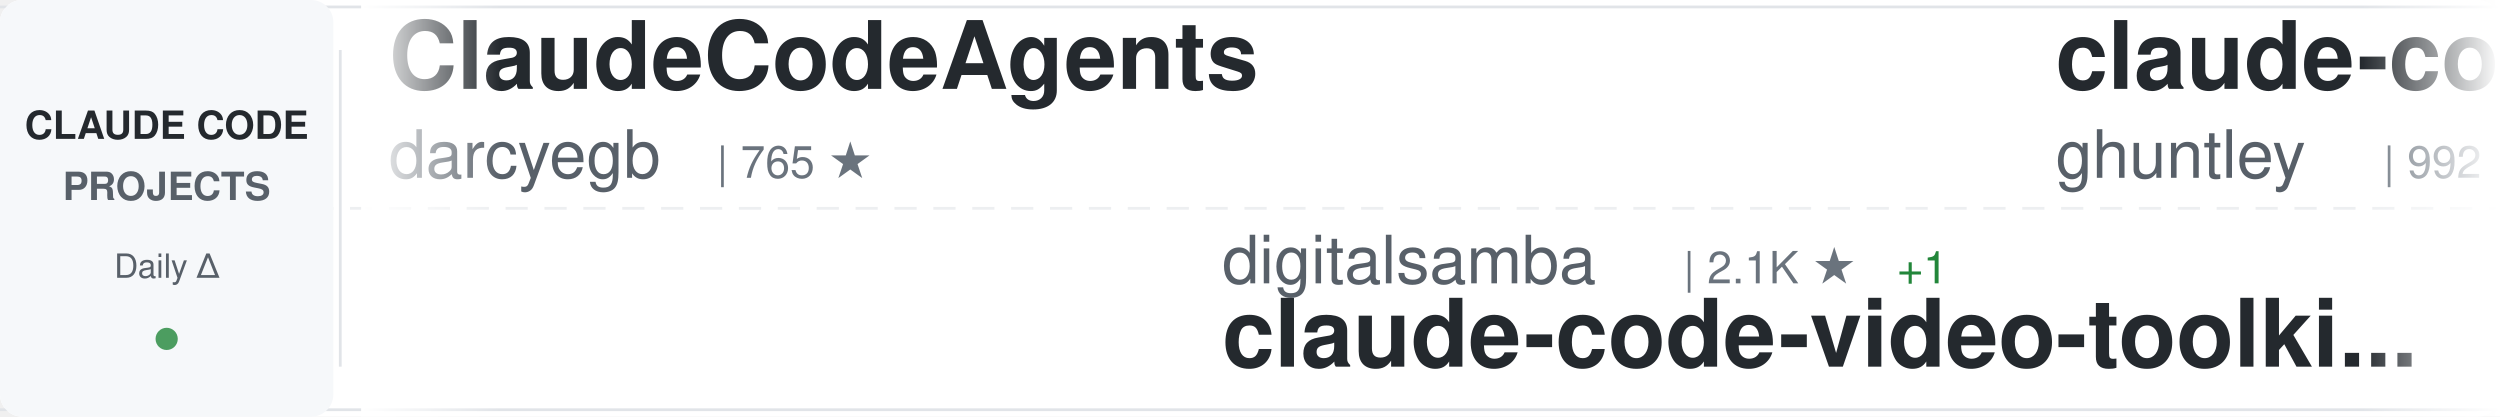
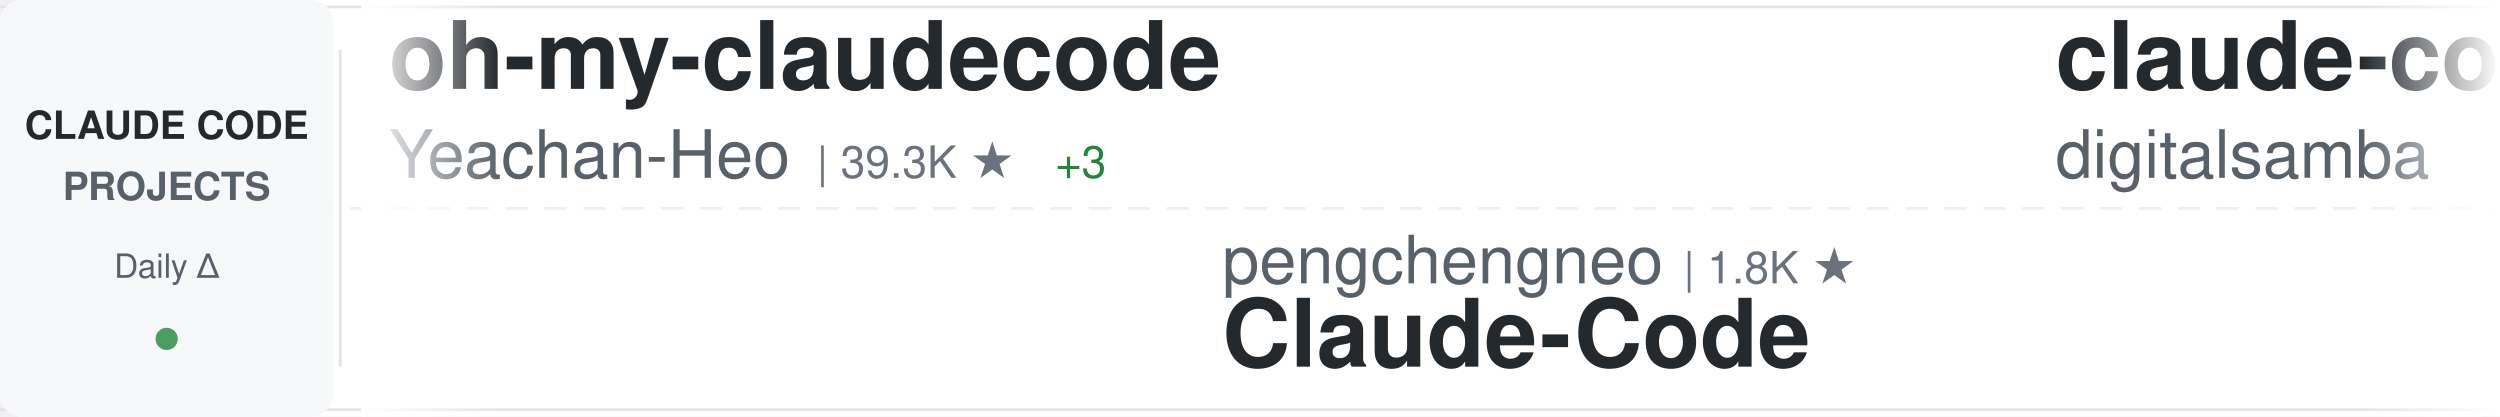
<svg xmlns="http://www.w3.org/2000/svg" width="900" height="150">
  <defs>
    <linearGradient id="awesomeLeftFade" x1="0%" y1="0%" x2="100%" y2="0%">
      <stop offset="0%" style="stop-color:#ffffff;stop-opacity:1" />
      <stop offset="100%" style="stop-color:#ffffff;stop-opacity:0" />
    </linearGradient>
    <linearGradient id="awesomeRightFade" x1="0%" y1="0%" x2="100%" y2="0%">
      <stop offset="0%" style="stop-color:#ffffff;stop-opacity:0" />
      <stop offset="100%" style="stop-color:#ffffff;stop-opacity:1" />
    </linearGradient>
  </defs>
  <rect width="900" height="150" fill="#ffffff" rx="8" />
  <rect x="0" y="2" width="900" height="1" fill="#e1e4e8" />
  <rect x="0" y="147" width="900" height="1" fill="#e1e4e8" />
  <line x1="0" y1="75" x2="900" y2="75" stroke="#e1e4e8" stroke-width="1" stroke-dasharray="8 6" opacity="0.6" />
  <rect x="0" y="0" width="120" height="150" fill="#f6f8fa" rx="8" />
  <text x="60" y="50" font-family="-apple-system, BlinkMacSystemFont, 'Segoe UI', Helvetica, Arial, sans-serif" font-size="14" font-weight="600" fill="#24292e" text-anchor="middle">CLAUDE CODE</text>
  <text x="60" y="72" font-family="-apple-system, BlinkMacSystemFont, 'Segoe UI', Helvetica, Arial, sans-serif" font-size="14" font-weight="600" fill="#586069" text-anchor="middle">PROJECTS</text>
  <text x="60" y="100" font-family="-apple-system, BlinkMacSystemFont, 'Segoe UI', Helvetica, Arial, sans-serif" font-size="12" font-weight="500" fill="#586069" text-anchor="middle">Daily Δ</text>
  <circle cx="60" cy="122" r="4" fill="#22863a" opacity="0.8" />
  <rect x="122" y="18" width="1" height="114" fill="#e1e4e8" />
  <clipPath id="awesomeTickerClip">
    <rect x="130" y="0" width="770" height="150" />
  </clipPath>
  <g clip-path="url(#awesomeTickerClip)">
    <g id="awesomeTickerItems">
      <animateTransform attributeName="transform" attributeType="XML" type="translate" from="0 0" to="-3000 0" dur="54s" repeatCount="indefinite" />
      <g transform="translate(0, 0)">
-         <text x="140" y="32" font-family="-apple-system, BlinkMacSystemFont, 'Segoe UI', Helvetica, Arial, sans-serif" font-size="34" font-weight="600" fill="#24292e">ClaudeCodeAgents</text>
-         <text x="140" y="64" font-family="-apple-system, BlinkMacSystemFont, 'Segoe UI', Helvetica, Arial, sans-serif" font-size="24" font-weight="400" fill="#586069">darcyegb</text>
-         <text x="258" y="64" font-family="-apple-system, BlinkMacSystemFont, 'Segoe UI', Helvetica, Arial, sans-serif" font-size="16" font-weight="500" fill="#6a737d">| 765 ★</text>
+         <text x="140" y="32" font-family="-apple-system, BlinkMacSystemFont, 'Segoe UI', Helvetica, Arial, sans-serif" font-size="34" font-weight="600" fill="#24292e">oh-my-claudecode</text>
+         <text x="140" y="64" font-family="-apple-system, BlinkMacSystemFont, 'Segoe UI', Helvetica, Arial, sans-serif" font-size="24" font-weight="400" fill="#586069">Yeachan-Heo</text>
+         <text x="294" y="64" font-family="-apple-system, BlinkMacSystemFont, 'Segoe UI', Helvetica, Arial, sans-serif" font-size="16" font-weight="500" fill="#6a737d">| 39.3K ★</text>
+         <text x="380" y="64" font-family="-apple-system, BlinkMacSystemFont, 'Segoe UI', Helvetica, Arial, sans-serif" font-size="16" font-weight="500" fill="#22863a"> +3</text>
      </g>
      <g transform="translate(300, 0)">
-         <text x="140" y="102" font-family="-apple-system, BlinkMacSystemFont, 'Segoe UI', Helvetica, Arial, sans-serif" font-size="24" font-weight="400" fill="#586069">digitalsamba</text>
-         <text x="306" y="102" font-family="-apple-system, BlinkMacSystemFont, 'Segoe UI', Helvetica, Arial, sans-serif" font-size="16" font-weight="500" fill="#6a737d">| 2.1K ★</text>
-         <text x="383" y="102" font-family="-apple-system, BlinkMacSystemFont, 'Segoe UI', Helvetica, Arial, sans-serif" font-size="16" font-weight="500" fill="#22863a"> +1</text>
-         <text x="140" y="132" font-family="-apple-system, BlinkMacSystemFont, 'Segoe UI', Helvetica, Arial, sans-serif" font-size="34" font-weight="600" fill="#24292e">claude-code-video-toolki...</text>
+         <text x="140" y="102" font-family="-apple-system, BlinkMacSystemFont, 'Segoe UI', Helvetica, Arial, sans-serif" font-size="24" font-weight="400" fill="#586069">pengchengneo</text>
+         <text x="306" y="102" font-family="-apple-system, BlinkMacSystemFont, 'Segoe UI', Helvetica, Arial, sans-serif" font-size="16" font-weight="500" fill="#6a737d">| 1.8K ★</text>
+         <text x="140" y="132" font-family="-apple-system, BlinkMacSystemFont, 'Segoe UI', Helvetica, Arial, sans-serif" font-size="34" font-weight="600" fill="#24292e">Claude-Code</text>
      </g>
      <g transform="translate(600, 0)">
-         <text x="140" y="32" font-family="-apple-system, BlinkMacSystemFont, 'Segoe UI', Helvetica, Arial, sans-serif" font-size="34" font-weight="600" fill="#24292e">claude-code-source-code-...</text>
-         <text x="140" y="64" font-family="-apple-system, BlinkMacSystemFont, 'Segoe UI', Helvetica, Arial, sans-serif" font-size="24" font-weight="400" fill="#586069">ghuntley</text>
-         <text x="258" y="64" font-family="-apple-system, BlinkMacSystemFont, 'Segoe UI', Helvetica, Arial, sans-serif" font-size="16" font-weight="500" fill="#6a737d">| 992 ★</text>
+         <text x="140" y="32" font-family="-apple-system, BlinkMacSystemFont, 'Segoe UI', Helvetica, Arial, sans-serif" font-size="34" font-weight="600" fill="#24292e">claude-code-video-toolki...</text>
+         <text x="140" y="64" font-family="-apple-system, BlinkMacSystemFont, 'Segoe UI', Helvetica, Arial, sans-serif" font-size="24" font-weight="400" fill="#586069">digitalsamba</text>
+         <text x="306" y="64" font-family="-apple-system, BlinkMacSystemFont, 'Segoe UI', Helvetica, Arial, sans-serif" font-size="16" font-weight="500" fill="#6a737d">| 2.1K ★</text>
+         <text x="383" y="64" font-family="-apple-system, BlinkMacSystemFont, 'Segoe UI', Helvetica, Arial, sans-serif" font-size="16" font-weight="500" fill="#22863a"> +2</text>
      </g>
      <g transform="translate(900, 0)">
-         <text x="140" y="102" font-family="-apple-system, BlinkMacSystemFont, 'Segoe UI', Helvetica, Arial, sans-serif" font-size="24" font-weight="400" fill="#586069">asgeirtj</text>
-         <text x="258" y="102" font-family="-apple-system, BlinkMacSystemFont, 'Segoe UI', Helvetica, Arial, sans-serif" font-size="16" font-weight="500" fill="#6a737d">| 67.8K ★</text>
-         <text x="344" y="102" font-family="-apple-system, BlinkMacSystemFont, 'Segoe UI', Helvetica, Arial, sans-serif" font-size="16" font-weight="500" fill="#22863a"> +35</text>
-         <text x="140" y="132" font-family="-apple-system, BlinkMacSystemFont, 'Segoe UI', Helvetica, Arial, sans-serif" font-size="34" font-weight="600" fill="#24292e">system_prompts_leaks</text>
+         <text x="140" y="102" font-family="-apple-system, BlinkMacSystemFont, 'Segoe UI', Helvetica, Arial, sans-serif" font-size="24" font-weight="400" fill="#586069">LING71671</text>
+         <text x="270" y="102" font-family="-apple-system, BlinkMacSystemFont, 'Segoe UI', Helvetica, Arial, sans-serif" font-size="16" font-weight="500" fill="#6a737d">| 956 ★</text>
+         <text x="338" y="102" font-family="-apple-system, BlinkMacSystemFont, 'Segoe UI', Helvetica, Arial, sans-serif" font-size="16" font-weight="500" fill="#22863a"> +1</text>
+         <text x="140" y="132" font-family="-apple-system, BlinkMacSystemFont, 'Segoe UI', Helvetica, Arial, sans-serif" font-size="34" font-weight="600" fill="#24292e">Open-ClaudeCode</text>
      </g>
      <g transform="translate(1200, 0)">
-         <text x="140" y="32" font-family="-apple-system, BlinkMacSystemFont, 'Segoe UI', Helvetica, Arial, sans-serif" font-size="34" font-weight="600" fill="#24292e">claude-code-hooks-master...</text>
-         <text x="140" y="64" font-family="-apple-system, BlinkMacSystemFont, 'Segoe UI', Helvetica, Arial, sans-serif" font-size="24" font-weight="400" fill="#586069">disler</text>
-         <text x="234" y="64" font-family="-apple-system, BlinkMacSystemFont, 'Segoe UI', Helvetica, Arial, sans-serif" font-size="16" font-weight="500" fill="#6a737d">| 3.9K ★</text>
+         <text x="140" y="32" font-family="-apple-system, BlinkMacSystemFont, 'Segoe UI', Helvetica, Arial, sans-serif" font-size="34" font-weight="600" fill="#24292e">claude-code-system-promp...</text>
+         <text x="140" y="64" font-family="-apple-system, BlinkMacSystemFont, 'Segoe UI', Helvetica, Arial, sans-serif" font-size="24" font-weight="400" fill="#586069">Piebald-AI</text>
+         <text x="282" y="64" font-family="-apple-system, BlinkMacSystemFont, 'Segoe UI', Helvetica, Arial, sans-serif" font-size="16" font-weight="500" fill="#6a737d">| 12.7K ★</text>
+         <text x="368" y="64" font-family="-apple-system, BlinkMacSystemFont, 'Segoe UI', Helvetica, Arial, sans-serif" font-size="16" font-weight="500" fill="#22863a"> +3</text>
      </g>
      <g transform="translate(1500, 0)">
-         <text x="140" y="102" font-family="-apple-system, BlinkMacSystemFont, 'Segoe UI', Helvetica, Arial, sans-serif" font-size="24" font-weight="400" fill="#586069">shareAI-lab</text>
-         <text x="294" y="102" font-family="-apple-system, BlinkMacSystemFont, 'Segoe UI', Helvetica, Arial, sans-serif" font-size="16" font-weight="500" fill="#6a737d">| 77.2K ★</text>
-         <text x="380" y="102" font-family="-apple-system, BlinkMacSystemFont, 'Segoe UI', Helvetica, Arial, sans-serif" font-size="16" font-weight="500" fill="#22863a"> +18</text>
-         <text x="140" y="132" font-family="-apple-system, BlinkMacSystemFont, 'Segoe UI', Helvetica, Arial, sans-serif" font-size="34" font-weight="600" fill="#24292e">learn-claude-code</text>
+         <text x="140" y="102" font-family="-apple-system, BlinkMacSystemFont, 'Segoe UI', Helvetica, Arial, sans-serif" font-size="24" font-weight="400" fill="#586069">anthropics</text>
+         <text x="282" y="102" font-family="-apple-system, BlinkMacSystemFont, 'Segoe UI', Helvetica, Arial, sans-serif" font-size="16" font-weight="500" fill="#6a737d">| 985 ★</text>
+         <text x="140" y="132" font-family="-apple-system, BlinkMacSystemFont, 'Segoe UI', Helvetica, Arial, sans-serif" font-size="34" font-weight="600" fill="#24292e">claude-code-base-action</text>
      </g>
      <g transform="translate(1800, 0)">
-         <text x="140" y="32" font-family="-apple-system, BlinkMacSystemFont, 'Segoe UI', Helvetica, Arial, sans-serif" font-size="34" font-weight="600" fill="#24292e">claude-code-rust</text>
-         <text x="140" y="64" font-family="-apple-system, BlinkMacSystemFont, 'Segoe UI', Helvetica, Arial, sans-serif" font-size="24" font-weight="400" fill="#586069">lorryjovens-hub</text>
-         <text x="342" y="64" font-family="-apple-system, BlinkMacSystemFont, 'Segoe UI', Helvetica, Arial, sans-serif" font-size="16" font-weight="500" fill="#6a737d">| 1.7K ★</text>
+         <text x="140" y="32" font-family="-apple-system, BlinkMacSystemFont, 'Segoe UI', Helvetica, Arial, sans-serif" font-size="34" font-weight="600" fill="#24292e">claude-code-telegram</text>
+         <text x="140" y="64" font-family="-apple-system, BlinkMacSystemFont, 'Segoe UI', Helvetica, Arial, sans-serif" font-size="24" font-weight="400" fill="#586069">overwirehq</text>
+         <text x="282" y="64" font-family="-apple-system, BlinkMacSystemFont, 'Segoe UI', Helvetica, Arial, sans-serif" font-size="16" font-weight="500" fill="#6a737d">| 2.8K ★</text>
      </g>
      <g transform="translate(2100, 0)">
-         <text x="140" y="102" font-family="-apple-system, BlinkMacSystemFont, 'Segoe UI', Helvetica, Arial, sans-serif" font-size="24" font-weight="400" fill="#586069">krusemediallc</text>
-         <text x="318" y="102" font-family="-apple-system, BlinkMacSystemFont, 'Segoe UI', Helvetica, Arial, sans-serif" font-size="16" font-weight="500" fill="#6a737d">| 1.5K ★</text>
-         <text x="140" y="132" font-family="-apple-system, BlinkMacSystemFont, 'Segoe UI', Helvetica, Arial, sans-serif" font-size="34" font-weight="600" fill="#24292e">arcads-claude-code</text>
+         <text x="140" y="102" font-family="-apple-system, BlinkMacSystemFont, 'Segoe UI', Helvetica, Arial, sans-serif" font-size="24" font-weight="400" fill="#586069">diet103</text>
+         <text x="246" y="102" font-family="-apple-system, BlinkMacSystemFont, 'Segoe UI', Helvetica, Arial, sans-serif" font-size="16" font-weight="500" fill="#6a737d">| 10.0K ★</text>
+         <text x="332" y="102" font-family="-apple-system, BlinkMacSystemFont, 'Segoe UI', Helvetica, Arial, sans-serif" font-size="16" font-weight="500" fill="#22863a"> +1</text>
+         <text x="140" y="132" font-family="-apple-system, BlinkMacSystemFont, 'Segoe UI', Helvetica, Arial, sans-serif" font-size="34" font-weight="600" fill="#24292e">claude-code-infrastructu...</text>
      </g>
      <g transform="translate(2400, 0)">
-         <text x="140" y="32" font-family="-apple-system, BlinkMacSystemFont, 'Segoe UI', Helvetica, Arial, sans-serif" font-size="34" font-weight="600" fill="#24292e">claude-code-cli</text>
-         <text x="140" y="64" font-family="-apple-system, BlinkMacSystemFont, 'Segoe UI', Helvetica, Arial, sans-serif" font-size="24" font-weight="400" fill="#586069">huangserva</text>
-         <text x="282" y="64" font-family="-apple-system, BlinkMacSystemFont, 'Segoe UI', Helvetica, Arial, sans-serif" font-size="16" font-weight="500" fill="#6a737d">| 630 ★</text>
+         <text x="140" y="32" font-family="-apple-system, BlinkMacSystemFont, 'Segoe UI', Helvetica, Arial, sans-serif" font-size="34" font-weight="600" fill="#24292e">claude-code-best-practic...</text>
+         <text x="140" y="64" font-family="-apple-system, BlinkMacSystemFont, 'Segoe UI', Helvetica, Arial, sans-serif" font-size="24" font-weight="400" fill="#586069">shanraisshan</text>
+         <text x="306" y="64" font-family="-apple-system, BlinkMacSystemFont, 'Segoe UI', Helvetica, Arial, sans-serif" font-size="16" font-weight="500" fill="#6a737d">| 66.1K ★</text>
+         <text x="392" y="64" font-family="-apple-system, BlinkMacSystemFont, 'Segoe UI', Helvetica, Arial, sans-serif" font-size="16" font-weight="500" fill="#22863a"> +2</text>
      </g>
      <g transform="translate(2700, 0)">
-         <text x="140" y="102" font-family="-apple-system, BlinkMacSystemFont, 'Segoe UI', Helvetica, Arial, sans-serif" font-size="24" font-weight="400" fill="#586069">musistudio</text>
-         <text x="282" y="102" font-family="-apple-system, BlinkMacSystemFont, 'Segoe UI', Helvetica, Arial, sans-serif" font-size="16" font-weight="500" fill="#6a737d">| 37.3K ★</text>
-         <text x="368" y="102" font-family="-apple-system, BlinkMacSystemFont, 'Segoe UI', Helvetica, Arial, sans-serif" font-size="16" font-weight="500" fill="#22863a"> +1</text>
-         <text x="140" y="132" font-family="-apple-system, BlinkMacSystemFont, 'Segoe UI', Helvetica, Arial, sans-serif" font-size="34" font-weight="600" fill="#24292e">claude-code-router</text>
+         <text x="140" y="102" font-family="-apple-system, BlinkMacSystemFont, 'Segoe UI', Helvetica, Arial, sans-serif" font-size="24" font-weight="400" fill="#586069">feiskyer</text>
+         <text x="258" y="102" font-family="-apple-system, BlinkMacSystemFont, 'Segoe UI', Helvetica, Arial, sans-serif" font-size="16" font-weight="500" fill="#6a737d">| 1.7K ★</text>
+         <text x="140" y="132" font-family="-apple-system, BlinkMacSystemFont, 'Segoe UI', Helvetica, Arial, sans-serif" font-size="34" font-weight="600" fill="#24292e">claude-code-settings</text>
      </g>
      <g transform="translate(3000, 0)">
-         <text x="140" y="32" font-family="-apple-system, BlinkMacSystemFont, 'Segoe UI', Helvetica, Arial, sans-serif" font-size="34" font-weight="600" fill="#24292e">ClaudeCodeAgents</text>
-         <text x="140" y="64" font-family="-apple-system, BlinkMacSystemFont, 'Segoe UI', Helvetica, Arial, sans-serif" font-size="24" font-weight="400" fill="#586069">darcyegb</text>
-         <text x="258" y="64" font-family="-apple-system, BlinkMacSystemFont, 'Segoe UI', Helvetica, Arial, sans-serif" font-size="16" font-weight="500" fill="#6a737d">| 765 ★</text>
+         <text x="140" y="32" font-family="-apple-system, BlinkMacSystemFont, 'Segoe UI', Helvetica, Arial, sans-serif" font-size="34" font-weight="600" fill="#24292e">oh-my-claudecode</text>
+         <text x="140" y="64" font-family="-apple-system, BlinkMacSystemFont, 'Segoe UI', Helvetica, Arial, sans-serif" font-size="24" font-weight="400" fill="#586069">Yeachan-Heo</text>
+         <text x="294" y="64" font-family="-apple-system, BlinkMacSystemFont, 'Segoe UI', Helvetica, Arial, sans-serif" font-size="16" font-weight="500" fill="#6a737d">| 39.3K ★</text>
+         <text x="380" y="64" font-family="-apple-system, BlinkMacSystemFont, 'Segoe UI', Helvetica, Arial, sans-serif" font-size="16" font-weight="500" fill="#22863a"> +3</text>
      </g>
      <g transform="translate(3300, 0)">
-         <text x="140" y="102" font-family="-apple-system, BlinkMacSystemFont, 'Segoe UI', Helvetica, Arial, sans-serif" font-size="24" font-weight="400" fill="#586069">digitalsamba</text>
-         <text x="306" y="102" font-family="-apple-system, BlinkMacSystemFont, 'Segoe UI', Helvetica, Arial, sans-serif" font-size="16" font-weight="500" fill="#6a737d">| 2.1K ★</text>
-         <text x="383" y="102" font-family="-apple-system, BlinkMacSystemFont, 'Segoe UI', Helvetica, Arial, sans-serif" font-size="16" font-weight="500" fill="#22863a"> +1</text>
-         <text x="140" y="132" font-family="-apple-system, BlinkMacSystemFont, 'Segoe UI', Helvetica, Arial, sans-serif" font-size="34" font-weight="600" fill="#24292e">claude-code-video-toolki...</text>
+         <text x="140" y="102" font-family="-apple-system, BlinkMacSystemFont, 'Segoe UI', Helvetica, Arial, sans-serif" font-size="24" font-weight="400" fill="#586069">pengchengneo</text>
+         <text x="306" y="102" font-family="-apple-system, BlinkMacSystemFont, 'Segoe UI', Helvetica, Arial, sans-serif" font-size="16" font-weight="500" fill="#6a737d">| 1.8K ★</text>
+         <text x="140" y="132" font-family="-apple-system, BlinkMacSystemFont, 'Segoe UI', Helvetica, Arial, sans-serif" font-size="34" font-weight="600" fill="#24292e">Claude-Code</text>
      </g>
      <g transform="translate(3600, 0)">
-         <text x="140" y="32" font-family="-apple-system, BlinkMacSystemFont, 'Segoe UI', Helvetica, Arial, sans-serif" font-size="34" font-weight="600" fill="#24292e">claude-code-source-code-...</text>
-         <text x="140" y="64" font-family="-apple-system, BlinkMacSystemFont, 'Segoe UI', Helvetica, Arial, sans-serif" font-size="24" font-weight="400" fill="#586069">ghuntley</text>
-         <text x="258" y="64" font-family="-apple-system, BlinkMacSystemFont, 'Segoe UI', Helvetica, Arial, sans-serif" font-size="16" font-weight="500" fill="#6a737d">| 992 ★</text>
+         <text x="140" y="32" font-family="-apple-system, BlinkMacSystemFont, 'Segoe UI', Helvetica, Arial, sans-serif" font-size="34" font-weight="600" fill="#24292e">claude-code-video-toolki...</text>
+         <text x="140" y="64" font-family="-apple-system, BlinkMacSystemFont, 'Segoe UI', Helvetica, Arial, sans-serif" font-size="24" font-weight="400" fill="#586069">digitalsamba</text>
+         <text x="306" y="64" font-family="-apple-system, BlinkMacSystemFont, 'Segoe UI', Helvetica, Arial, sans-serif" font-size="16" font-weight="500" fill="#6a737d">| 2.1K ★</text>
+         <text x="383" y="64" font-family="-apple-system, BlinkMacSystemFont, 'Segoe UI', Helvetica, Arial, sans-serif" font-size="16" font-weight="500" fill="#22863a"> +2</text>
      </g>
      <g transform="translate(3900, 0)">
-         <text x="140" y="102" font-family="-apple-system, BlinkMacSystemFont, 'Segoe UI', Helvetica, Arial, sans-serif" font-size="24" font-weight="400" fill="#586069">asgeirtj</text>
-         <text x="258" y="102" font-family="-apple-system, BlinkMacSystemFont, 'Segoe UI', Helvetica, Arial, sans-serif" font-size="16" font-weight="500" fill="#6a737d">| 67.8K ★</text>
-         <text x="344" y="102" font-family="-apple-system, BlinkMacSystemFont, 'Segoe UI', Helvetica, Arial, sans-serif" font-size="16" font-weight="500" fill="#22863a"> +35</text>
-         <text x="140" y="132" font-family="-apple-system, BlinkMacSystemFont, 'Segoe UI', Helvetica, Arial, sans-serif" font-size="34" font-weight="600" fill="#24292e">system_prompts_leaks</text>
+         <text x="140" y="102" font-family="-apple-system, BlinkMacSystemFont, 'Segoe UI', Helvetica, Arial, sans-serif" font-size="24" font-weight="400" fill="#586069">LING71671</text>
+         <text x="270" y="102" font-family="-apple-system, BlinkMacSystemFont, 'Segoe UI', Helvetica, Arial, sans-serif" font-size="16" font-weight="500" fill="#6a737d">| 956 ★</text>
+         <text x="338" y="102" font-family="-apple-system, BlinkMacSystemFont, 'Segoe UI', Helvetica, Arial, sans-serif" font-size="16" font-weight="500" fill="#22863a"> +1</text>
+         <text x="140" y="132" font-family="-apple-system, BlinkMacSystemFont, 'Segoe UI', Helvetica, Arial, sans-serif" font-size="34" font-weight="600" fill="#24292e">Open-ClaudeCode</text>
      </g>
    </g>
  </g>
  <rect x="130" y="0" width="50" height="150" fill="url(#awesomeLeftFade)" />
  <rect x="850" y="0" width="50" height="150" fill="url(#awesomeRightFade)" />
</svg>
